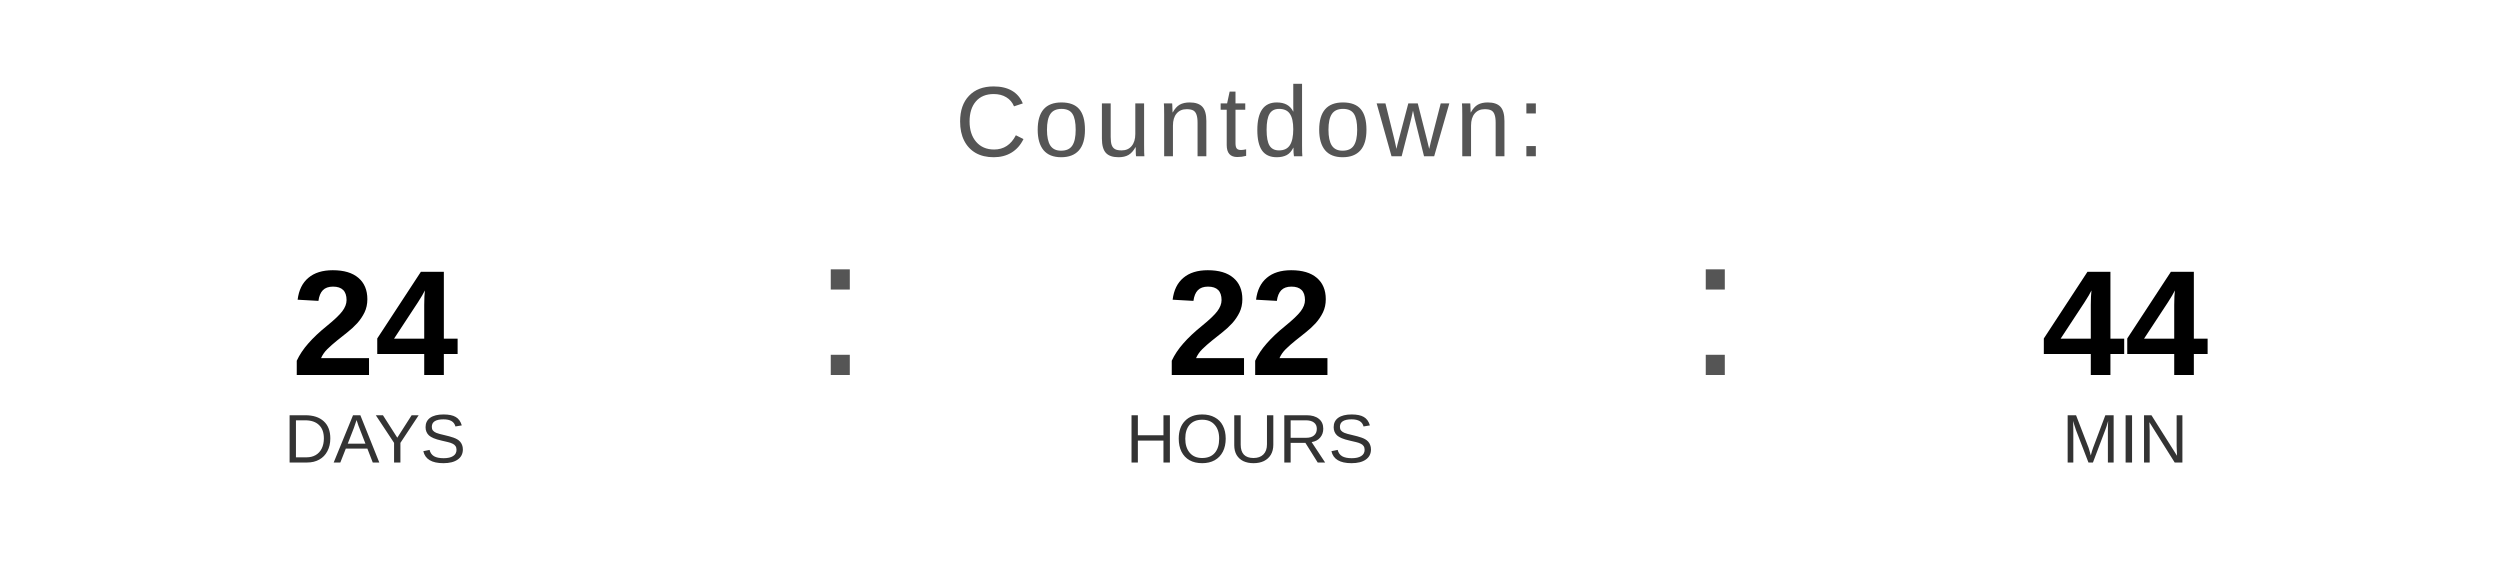
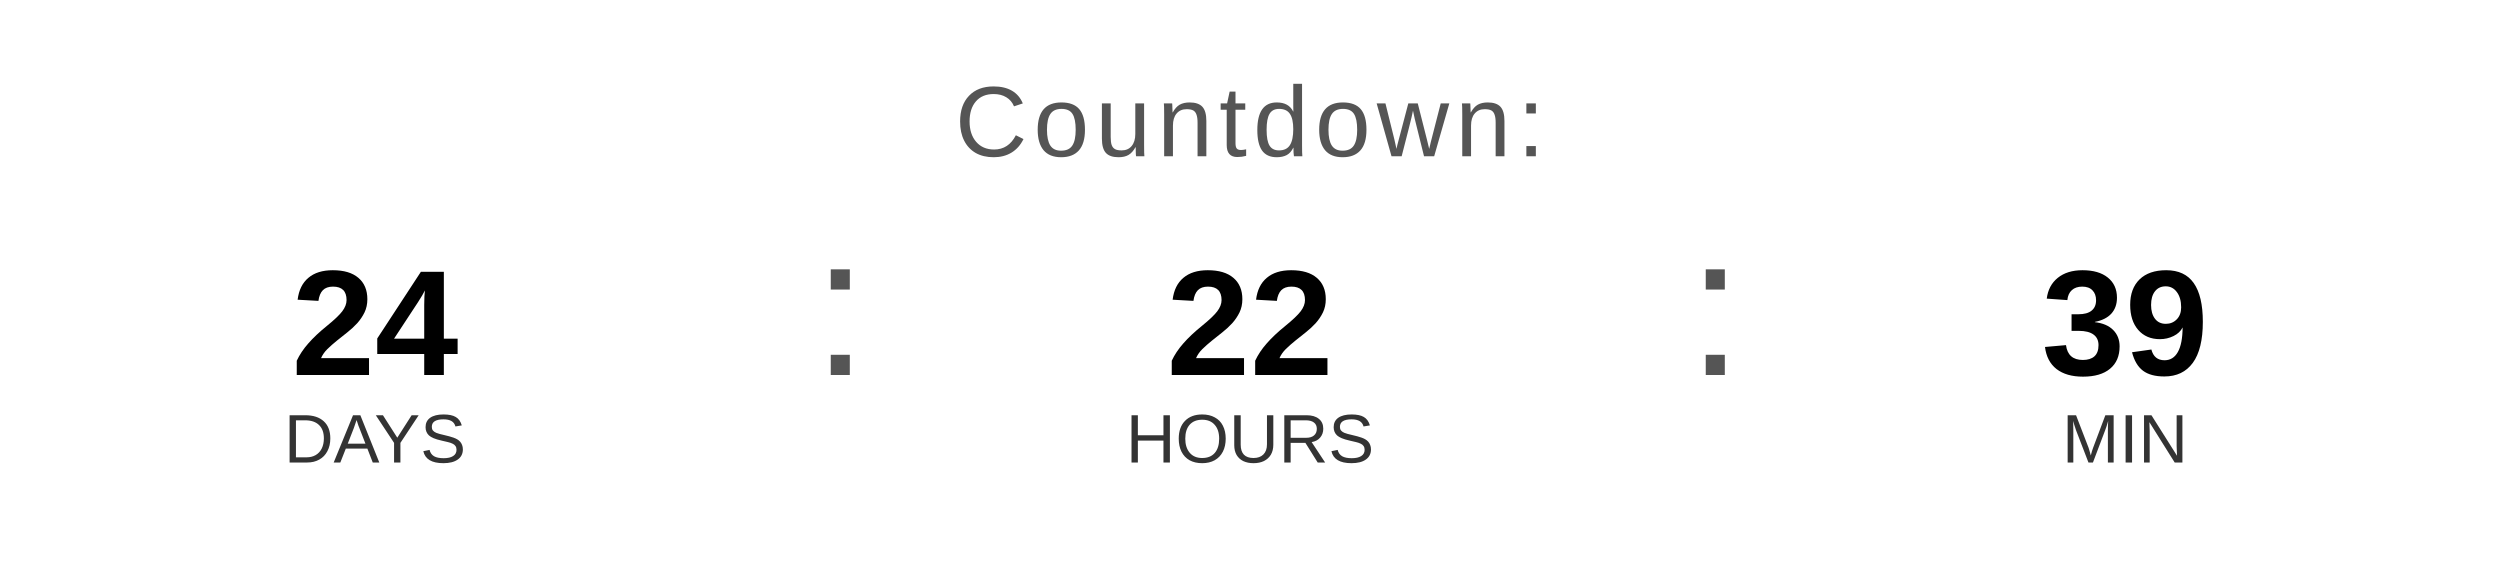
<svg xmlns="http://www.w3.org/2000/svg" width="400" height="90" viewBox="0 0 400 90">
  <text x="200" y="25" font-family="Arial, Helvetica, sans-serif" font-size="16" fill="#555555" text-anchor="middle" letter-spacing="1">
    Countdown:
  </text>
  <text x="60" y="60" font-family="Arial, Helvetica, sans-serif" font-size="24" font-weight="bold" fill="#000000" text-anchor="middle">24</text>
  <text x="60" y="74" font-family="Arial, Helvetica, sans-serif" font-size="11" fill="#333333" text-anchor="middle">DAYS</text>
  <text x="130" y="60" font-family="Arial, sans-serif" font-size="32" fill="#555555">:</text>
  <text x="200" y="60" font-family="Arial, Helvetica, sans-serif" font-size="24" font-weight="bold" fill="#000000" text-anchor="middle">22</text>
  <text x="200" y="74" font-family="Arial, Helvetica, sans-serif" font-size="11" fill="#333333" text-anchor="middle">HOURS</text>
  <text x="270" y="60" font-family="Arial, sans-serif" font-size="32" fill="#555555">:</text>
-   <text x="340" y="60" font-family="Arial, Helvetica, sans-serif" font-size="24" font-weight="bold" fill="#000000" text-anchor="middle">44</text>
+   <text x="340" y="60" font-family="Arial, Helvetica, sans-serif" font-size="24" font-weight="bold" fill="#000000" text-anchor="middle">39</text>
  <text x="340" y="74" font-family="Arial, Helvetica, sans-serif" font-size="11" fill="#333333" text-anchor="middle">MIN</text>
</svg>
